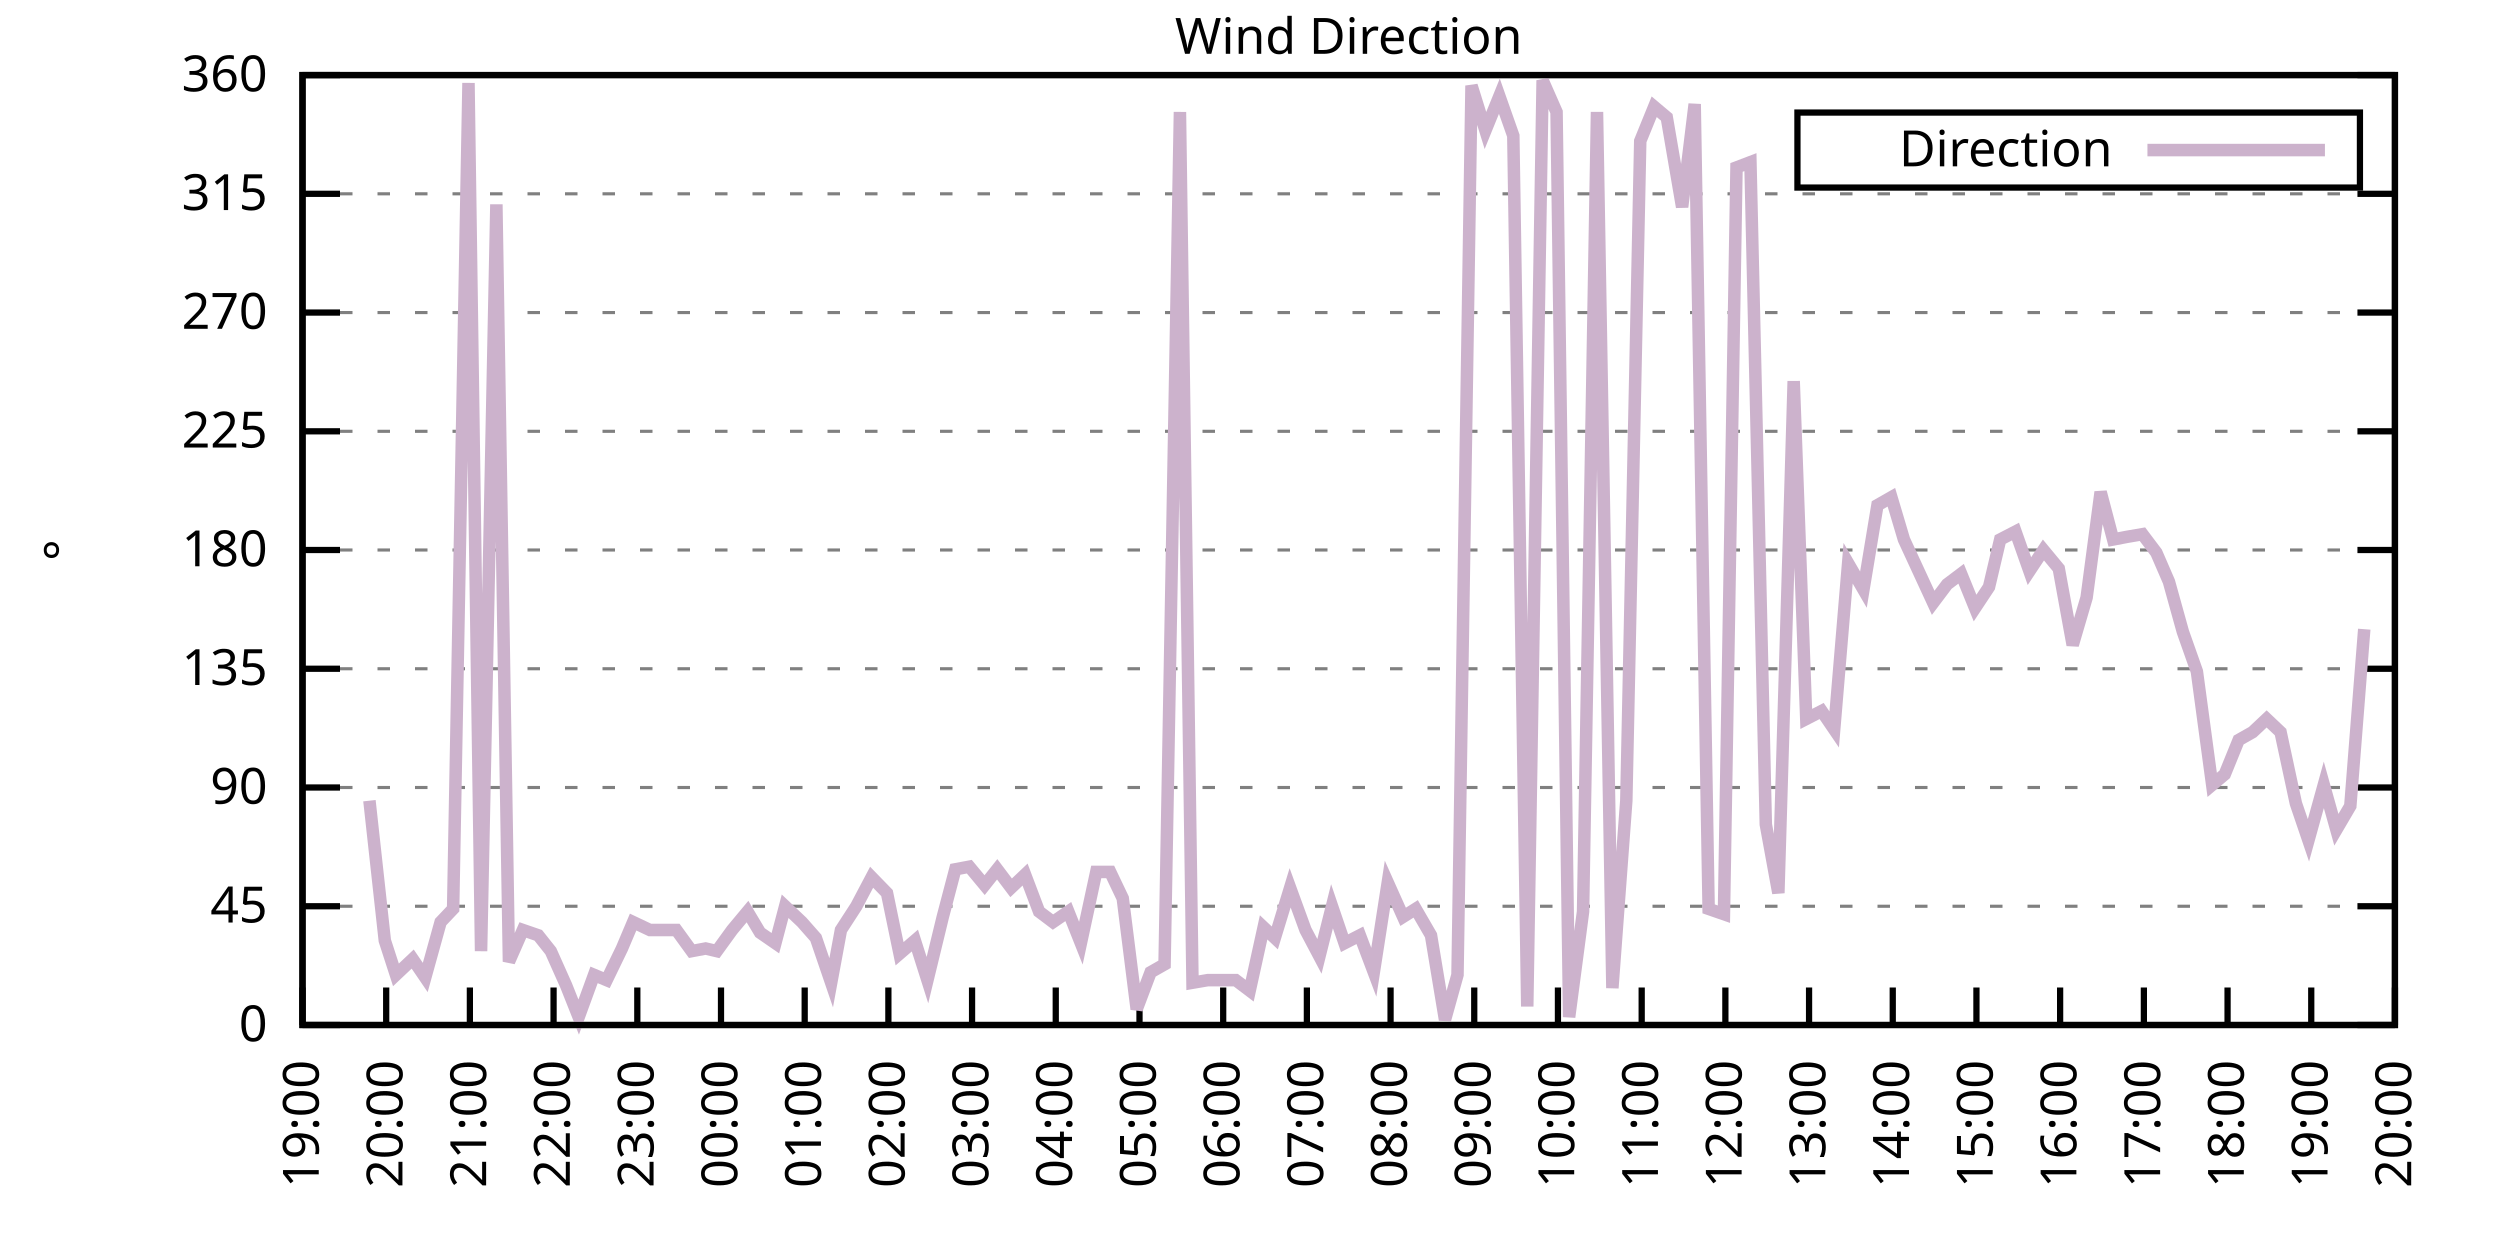
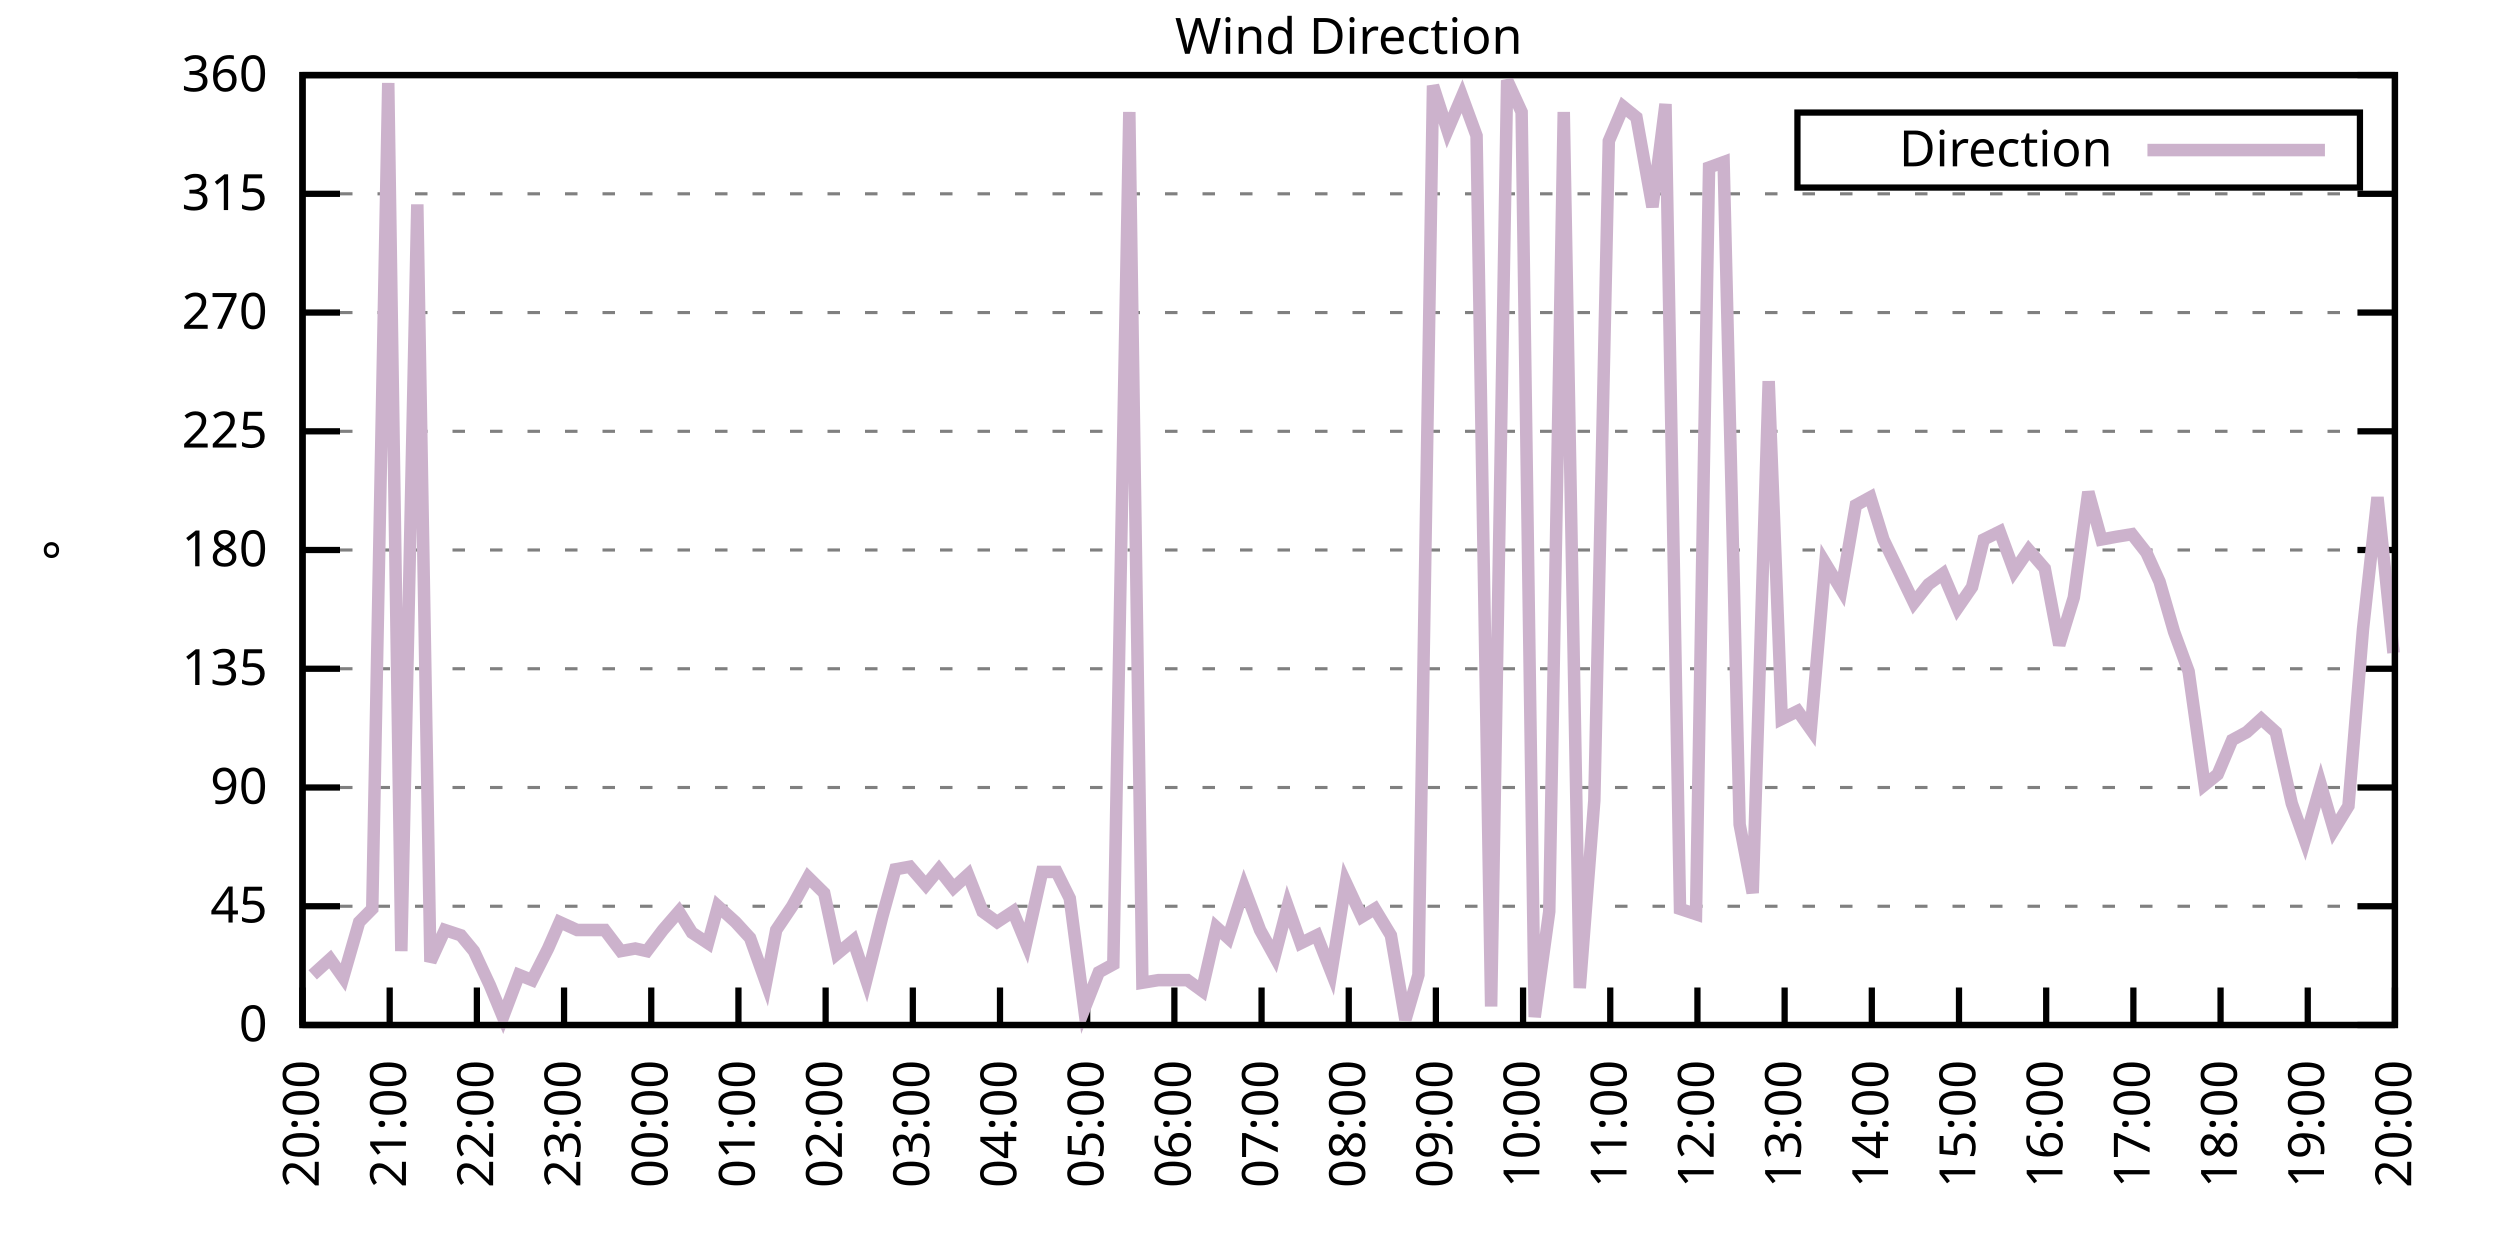
<svg xmlns="http://www.w3.org/2000/svg" xmlns:xlink="http://www.w3.org/1999/xlink" width="400" height="200" viewBox="0 0 400 200">
  <g id="gnuplot_canvas">
    <rect x="0" y="0" width="400" height="200" fill="none" />
    <defs>
      <circle id="gpDot" r="0.5" stroke-width="0.5" stroke="currentColor" />
      <path id="gpPt0" stroke-width="0.333" stroke="currentColor" d="M-1,0 h2 M0,-1 v2" />
      <path id="gpPt1" stroke-width="0.333" stroke="currentColor" d="M-1,-1 L1,1 M1,-1 L-1,1" />
      <path id="gpPt2" stroke-width="0.333" stroke="currentColor" d="M-1,0 L1,0 M0,-1 L0,1 M-1,-1 L1,1 M-1,1 L1,-1" />
      <rect id="gpPt3" stroke-width="0.333" stroke="currentColor" x="-1" y="-1" width="2" height="2" />
      <rect id="gpPt4" stroke-width="0.333" stroke="currentColor" fill="currentColor" x="-1" y="-1" width="2" height="2" />
      <circle id="gpPt5" stroke-width="0.333" stroke="currentColor" cx="0" cy="0" r="1" />
      <use xlink:href="#gpPt5" id="gpPt6" fill="currentColor" stroke="none" />
      <path id="gpPt7" stroke-width="0.333" stroke="currentColor" d="M0,-1.33 L-1.33,0.67 L1.33,0.67 z" />
      <use xlink:href="#gpPt7" id="gpPt8" fill="currentColor" stroke="none" />
      <use xlink:href="#gpPt7" id="gpPt9" stroke="currentColor" transform="rotate(180)" />
      <use xlink:href="#gpPt9" id="gpPt10" fill="currentColor" stroke="none" />
      <use xlink:href="#gpPt3" id="gpPt11" stroke="currentColor" transform="rotate(45)" />
      <use xlink:href="#gpPt11" id="gpPt12" fill="currentColor" stroke="none" />
      <path id="gpPt13" stroke-width="0.333" stroke="currentColor" d="M0,1.330 L1.265,0.411 L0.782,-1.067 L-0.782,-1.076 L-1.265,0.411 z" />
      <use xlink:href="#gpPt13" id="gpPt14" fill="currentColor" stroke="none" />
      <filter id="textbox" filterUnits="objectBoundingBox" x="0" y="0" height="1" width="1">
        <feFlood flood-color="white" flood-opacity="1" result="bgnd" />
        <feComposite in="SourceGraphic" in2="bgnd" operator="atop" />
      </filter>
      <filter id="greybox" filterUnits="objectBoundingBox" x="0" y="0" height="1" width="1">
        <feFlood flood-color="lightgrey" flood-opacity="1" result="grey" />
        <feComposite in="SourceGraphic" in2="grey" operator="atop" />
      </filter>
    </defs>
    <g fill="none" color="white" stroke="currentColor" stroke-width="1.00" stroke-linecap="butt" stroke-linejoin="miter">
</g>
    <g fill="none" color="black" stroke="currentColor" stroke-width="1.00" stroke-linecap="butt" stroke-linejoin="miter">
      <g stroke="none" shape-rendering="crispEdges">
        <polygon fill="rgb(255, 255, 255)" points="48.40,164.00 383.18,164.00 383.18,12.02 48.40,12.02 " />
      </g>
    </g>
    <g fill="none" color="black" stroke="currentColor" stroke-width="1.00" stroke-linecap="butt" stroke-linejoin="miter">
</g>
    <g fill="none" color="black" stroke="black" stroke-width="0.50" stroke-linecap="butt" stroke-linejoin="miter">
</g>
    <g fill="none" color="gray" stroke="currentColor" stroke-width="0.50" stroke-linecap="butt" stroke-linejoin="miter">
      <path stroke="gray" stroke-dasharray="2,4" class="gridline" d="M48.40,164.00 L383.19,164.00  " />
    </g>
    <g fill="none" color="gray" stroke="gray" stroke-width="1.00" stroke-linecap="butt" stroke-linejoin="miter">
</g>
    <g fill="none" color="black" stroke="currentColor" stroke-width="1.00" stroke-linecap="butt" stroke-linejoin="miter">
      <path stroke="black" d="M48.40,164.00 L54.40,164.00 M383.19,164.00 L377.19,164.00  " />
      <g transform="translate(42.80,166.60)" stroke="none" fill="black" font-family="Sans" font-size="8.00" text-anchor="end">
        <text>
          <tspan font-family="Sans"> 0</tspan>
        </text>
      </g>
    </g>
    <g fill="none" color="black" stroke="currentColor" stroke-width="1.00" stroke-linecap="butt" stroke-linejoin="miter">
</g>
    <g fill="none" color="black" stroke="black" stroke-width="0.50" stroke-linecap="butt" stroke-linejoin="miter">
</g>
    <g fill="none" color="gray" stroke="currentColor" stroke-width="0.50" stroke-linecap="butt" stroke-linejoin="miter">
      <path stroke="gray" stroke-dasharray="2,4" class="gridline" d="M48.40,145.00 L383.19,145.00  " />
    </g>
    <g fill="none" color="gray" stroke="gray" stroke-width="1.00" stroke-linecap="butt" stroke-linejoin="miter">
</g>
    <g fill="none" color="black" stroke="currentColor" stroke-width="1.00" stroke-linecap="butt" stroke-linejoin="miter">
      <path stroke="black" d="M48.40,145.00 L54.40,145.00 M383.19,145.00 L377.19,145.00  " />
      <g transform="translate(42.80,147.60)" stroke="none" fill="black" font-family="Sans" font-size="8.00" text-anchor="end">
        <text>
          <tspan font-family="Sans"> 45</tspan>
        </text>
      </g>
    </g>
    <g fill="none" color="black" stroke="currentColor" stroke-width="1.00" stroke-linecap="butt" stroke-linejoin="miter">
</g>
    <g fill="none" color="black" stroke="black" stroke-width="0.50" stroke-linecap="butt" stroke-linejoin="miter">
</g>
    <g fill="none" color="gray" stroke="currentColor" stroke-width="0.50" stroke-linecap="butt" stroke-linejoin="miter">
      <path stroke="gray" stroke-dasharray="2,4" class="gridline" d="M48.40,126.00 L383.19,126.00  " />
    </g>
    <g fill="none" color="gray" stroke="gray" stroke-width="1.00" stroke-linecap="butt" stroke-linejoin="miter">
</g>
    <g fill="none" color="black" stroke="currentColor" stroke-width="1.00" stroke-linecap="butt" stroke-linejoin="miter">
      <path stroke="black" d="M48.40,126.00 L54.40,126.00 M383.19,126.00 L377.19,126.00  " />
      <g transform="translate(42.80,128.60)" stroke="none" fill="black" font-family="Sans" font-size="8.00" text-anchor="end">
        <text>
          <tspan font-family="Sans"> 90</tspan>
        </text>
      </g>
    </g>
    <g fill="none" color="black" stroke="currentColor" stroke-width="1.00" stroke-linecap="butt" stroke-linejoin="miter">
</g>
    <g fill="none" color="black" stroke="black" stroke-width="0.50" stroke-linecap="butt" stroke-linejoin="miter">
</g>
    <g fill="none" color="gray" stroke="currentColor" stroke-width="0.50" stroke-linecap="butt" stroke-linejoin="miter">
      <path stroke="gray" stroke-dasharray="2,4" class="gridline" d="M48.40,107.00 L383.19,107.00  " />
    </g>
    <g fill="none" color="gray" stroke="gray" stroke-width="1.00" stroke-linecap="butt" stroke-linejoin="miter">
</g>
    <g fill="none" color="black" stroke="currentColor" stroke-width="1.00" stroke-linecap="butt" stroke-linejoin="miter">
      <path stroke="black" d="M48.40,107.00 L54.40,107.00 M383.19,107.00 L377.19,107.00  " />
      <g transform="translate(42.80,109.60)" stroke="none" fill="black" font-family="Sans" font-size="8.00" text-anchor="end">
        <text>
          <tspan font-family="Sans"> 135</tspan>
        </text>
      </g>
    </g>
    <g fill="none" color="black" stroke="currentColor" stroke-width="1.00" stroke-linecap="butt" stroke-linejoin="miter">
</g>
    <g fill="none" color="black" stroke="black" stroke-width="0.50" stroke-linecap="butt" stroke-linejoin="miter">
</g>
    <g fill="none" color="gray" stroke="currentColor" stroke-width="0.50" stroke-linecap="butt" stroke-linejoin="miter">
      <path stroke="gray" stroke-dasharray="2,4" class="gridline" d="M48.40,88.00 L383.19,88.00  " />
    </g>
    <g fill="none" color="gray" stroke="gray" stroke-width="1.00" stroke-linecap="butt" stroke-linejoin="miter">
</g>
    <g fill="none" color="black" stroke="currentColor" stroke-width="1.00" stroke-linecap="butt" stroke-linejoin="miter">
      <path stroke="black" d="M48.40,88.00 L54.40,88.00 M383.19,88.00 L377.19,88.00  " />
      <g transform="translate(42.80,90.60)" stroke="none" fill="black" font-family="Sans" font-size="8.00" text-anchor="end">
        <text>
          <tspan font-family="Sans"> 180</tspan>
        </text>
      </g>
    </g>
    <g fill="none" color="black" stroke="currentColor" stroke-width="1.00" stroke-linecap="butt" stroke-linejoin="miter">
</g>
    <g fill="none" color="black" stroke="black" stroke-width="0.50" stroke-linecap="butt" stroke-linejoin="miter">
</g>
    <g fill="none" color="gray" stroke="currentColor" stroke-width="0.50" stroke-linecap="butt" stroke-linejoin="miter">
      <path stroke="gray" stroke-dasharray="2,4" class="gridline" d="M48.40,69.01 L383.19,69.01  " />
    </g>
    <g fill="none" color="gray" stroke="gray" stroke-width="1.00" stroke-linecap="butt" stroke-linejoin="miter">
</g>
    <g fill="none" color="black" stroke="currentColor" stroke-width="1.00" stroke-linecap="butt" stroke-linejoin="miter">
      <path stroke="black" d="M48.40,69.01 L54.40,69.01 M383.19,69.01 L377.19,69.01  " />
      <g transform="translate(42.80,71.61)" stroke="none" fill="black" font-family="Sans" font-size="8.00" text-anchor="end">
        <text>
          <tspan font-family="Sans"> 225</tspan>
        </text>
      </g>
    </g>
    <g fill="none" color="black" stroke="currentColor" stroke-width="1.00" stroke-linecap="butt" stroke-linejoin="miter">
</g>
    <g fill="none" color="black" stroke="black" stroke-width="0.50" stroke-linecap="butt" stroke-linejoin="miter">
</g>
    <g fill="none" color="gray" stroke="currentColor" stroke-width="0.50" stroke-linecap="butt" stroke-linejoin="miter">
      <path stroke="gray" stroke-dasharray="2,4" class="gridline" d="M48.40,50.01 L383.19,50.01  " />
    </g>
    <g fill="none" color="gray" stroke="gray" stroke-width="1.00" stroke-linecap="butt" stroke-linejoin="miter">
</g>
    <g fill="none" color="black" stroke="currentColor" stroke-width="1.00" stroke-linecap="butt" stroke-linejoin="miter">
      <path stroke="black" d="M48.40,50.01 L54.40,50.01 M383.19,50.01 L377.19,50.01  " />
      <g transform="translate(42.80,52.61)" stroke="none" fill="black" font-family="Sans" font-size="8.00" text-anchor="end">
        <text>
          <tspan font-family="Sans"> 270</tspan>
        </text>
      </g>
    </g>
    <g fill="none" color="black" stroke="currentColor" stroke-width="1.00" stroke-linecap="butt" stroke-linejoin="miter">
</g>
    <g fill="none" color="black" stroke="black" stroke-width="0.50" stroke-linecap="butt" stroke-linejoin="miter">
</g>
    <g fill="none" color="gray" stroke="currentColor" stroke-width="0.50" stroke-linecap="butt" stroke-linejoin="miter">
      <path stroke="gray" stroke-dasharray="2,4" class="gridline" d="M48.40,31.01 L383.19,31.01  " />
    </g>
    <g fill="none" color="gray" stroke="gray" stroke-width="1.00" stroke-linecap="butt" stroke-linejoin="miter">
</g>
    <g fill="none" color="black" stroke="currentColor" stroke-width="1.00" stroke-linecap="butt" stroke-linejoin="miter">
      <path stroke="black" d="M48.40,31.01 L54.40,31.01 M383.19,31.01 L377.19,31.01  " />
      <g transform="translate(42.80,33.61)" stroke="none" fill="black" font-family="Sans" font-size="8.00" text-anchor="end">
        <text>
          <tspan font-family="Sans"> 315</tspan>
        </text>
      </g>
    </g>
    <g fill="none" color="black" stroke="currentColor" stroke-width="1.00" stroke-linecap="butt" stroke-linejoin="miter">
</g>
    <g fill="none" color="black" stroke="black" stroke-width="0.50" stroke-linecap="butt" stroke-linejoin="miter">
</g>
    <g fill="none" color="gray" stroke="currentColor" stroke-width="0.50" stroke-linecap="butt" stroke-linejoin="miter">
      <path stroke="gray" stroke-dasharray="2,4" class="gridline" d="M48.40,12.01 L383.19,12.01  " />
    </g>
    <g fill="none" color="gray" stroke="gray" stroke-width="1.00" stroke-linecap="butt" stroke-linejoin="miter">
</g>
    <g fill="none" color="black" stroke="currentColor" stroke-width="1.00" stroke-linecap="butt" stroke-linejoin="miter">
      <path stroke="black" d="M48.40,12.01 L54.40,12.01 M383.19,12.01 L377.19,12.01  " />
      <g transform="translate(42.80,14.61)" stroke="none" fill="black" font-family="Sans" font-size="8.00" text-anchor="end">
        <text>
          <tspan font-family="Sans"> 360</tspan>
        </text>
      </g>
    </g>
    <g fill="none" color="black" stroke="currentColor" stroke-width="1.00" stroke-linecap="butt" stroke-linejoin="miter">
      <path stroke="black" d="M48.40,164.00 L48.40,158.00  " />
      <g transform="translate(51.00,169.60) rotate(270.00)" stroke="none" fill="black" font-family="Sans" font-size="8.00" text-anchor="end">
        <text>
-           <tspan font-family="Sans">19:00</tspan>
-         </text>
-       </g>
-     </g>
-     <g fill="none" color="black" stroke="currentColor" stroke-width="1.00" stroke-linecap="butt" stroke-linejoin="miter">
-       <path stroke="black" d="M61.79,164.00 L61.79,158.00  " />
-       <g transform="translate(64.39,169.60) rotate(270.00)" stroke="none" fill="black" font-family="Sans" font-size="8.00" text-anchor="end">
-         <text>
          <tspan font-family="Sans">20:00</tspan>
        </text>
      </g>
    </g>
    <g fill="none" color="black" stroke="currentColor" stroke-width="1.00" stroke-linecap="butt" stroke-linejoin="miter">
-       <path stroke="black" d="M75.18,164.00 L75.18,158.00  " />
-       <g transform="translate(77.78,169.60) rotate(270.00)" stroke="none" fill="black" font-family="Sans" font-size="8.00" text-anchor="end">
+       <path stroke="black" d="M62.35,164.00 L62.35,158.00  " />
+       <g transform="translate(64.95,169.60) rotate(270.00)" stroke="none" fill="black" font-family="Sans" font-size="8.00" text-anchor="end">
        <text>
          <tspan font-family="Sans">21:00</tspan>
        </text>
      </g>
    </g>
    <g fill="none" color="black" stroke="currentColor" stroke-width="1.00" stroke-linecap="butt" stroke-linejoin="miter">
-       <path stroke="black" d="M88.57,164.00 L88.57,158.00  " />
-       <g transform="translate(91.17,169.60) rotate(270.00)" stroke="none" fill="black" font-family="Sans" font-size="8.00" text-anchor="end">
+       <path stroke="black" d="M76.30,164.00 L76.30,158.00  " />
+       <g transform="translate(78.90,169.60) rotate(270.00)" stroke="none" fill="black" font-family="Sans" font-size="8.00" text-anchor="end">
        <text>
          <tspan font-family="Sans">22:00</tspan>
        </text>
      </g>
    </g>
    <g fill="none" color="black" stroke="currentColor" stroke-width="1.00" stroke-linecap="butt" stroke-linejoin="miter">
-       <path stroke="black" d="M101.97,164.00 L101.97,158.00  " />
-       <g transform="translate(104.57,169.60) rotate(270.00)" stroke="none" fill="black" font-family="Sans" font-size="8.00" text-anchor="end">
+       <path stroke="black" d="M90.25,164.00 L90.25,158.00  " />
+       <g transform="translate(92.85,169.60) rotate(270.00)" stroke="none" fill="black" font-family="Sans" font-size="8.00" text-anchor="end">
        <text>
          <tspan font-family="Sans">23:00</tspan>
        </text>
      </g>
    </g>
    <g fill="none" color="black" stroke="currentColor" stroke-width="1.00" stroke-linecap="butt" stroke-linejoin="miter">
-       <path stroke="black" d="M115.36,164.00 L115.36,158.00  " />
-       <g transform="translate(117.96,169.60) rotate(270.00)" stroke="none" fill="black" font-family="Sans" font-size="8.00" text-anchor="end">
+       <path stroke="black" d="M104.20,164.00 L104.20,158.00  " />
+       <g transform="translate(106.80,169.60) rotate(270.00)" stroke="none" fill="black" font-family="Sans" font-size="8.00" text-anchor="end">
        <text>
          <tspan font-family="Sans">00:00</tspan>
        </text>
      </g>
    </g>
    <g fill="none" color="black" stroke="currentColor" stroke-width="1.00" stroke-linecap="butt" stroke-linejoin="miter">
-       <path stroke="black" d="M128.75,164.00 L128.75,158.00  " />
-       <g transform="translate(131.35,169.60) rotate(270.00)" stroke="none" fill="black" font-family="Sans" font-size="8.00" text-anchor="end">
+       <path stroke="black" d="M118.15,164.00 L118.15,158.00  " />
+       <g transform="translate(120.75,169.60) rotate(270.00)" stroke="none" fill="black" font-family="Sans" font-size="8.00" text-anchor="end">
        <text>
          <tspan font-family="Sans">01:00</tspan>
        </text>
      </g>
    </g>
    <g fill="none" color="black" stroke="currentColor" stroke-width="1.00" stroke-linecap="butt" stroke-linejoin="miter">
-       <path stroke="black" d="M142.14,164.00 L142.14,158.00  " />
-       <g transform="translate(144.74,169.60) rotate(270.00)" stroke="none" fill="black" font-family="Sans" font-size="8.00" text-anchor="end">
+       <path stroke="black" d="M132.10,164.00 L132.10,158.00  " />
+       <g transform="translate(134.70,169.60) rotate(270.00)" stroke="none" fill="black" font-family="Sans" font-size="8.00" text-anchor="end">
        <text>
          <tspan font-family="Sans">02:00</tspan>
        </text>
      </g>
    </g>
    <g fill="none" color="black" stroke="currentColor" stroke-width="1.00" stroke-linecap="butt" stroke-linejoin="miter">
-       <path stroke="black" d="M155.53,164.00 L155.53,158.00  " />
-       <g transform="translate(158.13,169.60) rotate(270.00)" stroke="none" fill="black" font-family="Sans" font-size="8.00" text-anchor="end">
+       <path stroke="black" d="M146.05,164.00 L146.05,158.00  " />
+       <g transform="translate(148.65,169.60) rotate(270.00)" stroke="none" fill="black" font-family="Sans" font-size="8.00" text-anchor="end">
        <text>
          <tspan font-family="Sans">03:00</tspan>
        </text>
      </g>
    </g>
    <g fill="none" color="black" stroke="currentColor" stroke-width="1.00" stroke-linecap="butt" stroke-linejoin="miter">
-       <path stroke="black" d="M168.92,164.00 L168.92,158.00  " />
-       <g transform="translate(171.52,169.60) rotate(270.00)" stroke="none" fill="black" font-family="Sans" font-size="8.00" text-anchor="end">
+       <path stroke="black" d="M160.00,164.00 L160.00,158.00  " />
+       <g transform="translate(162.60,169.60) rotate(270.00)" stroke="none" fill="black" font-family="Sans" font-size="8.00" text-anchor="end">
        <text>
          <tspan font-family="Sans">04:00</tspan>
        </text>
      </g>
    </g>
    <g fill="none" color="black" stroke="currentColor" stroke-width="1.00" stroke-linecap="butt" stroke-linejoin="miter">
-       <path stroke="black" d="M182.32,164.00 L182.32,158.00  " />
-       <g transform="translate(184.92,169.60) rotate(270.00)" stroke="none" fill="black" font-family="Sans" font-size="8.00" text-anchor="end">
+       <path stroke="black" d="M173.95,164.00 L173.95,158.00  " />
+       <g transform="translate(176.55,169.60) rotate(270.00)" stroke="none" fill="black" font-family="Sans" font-size="8.00" text-anchor="end">
        <text>
          <tspan font-family="Sans">05:00</tspan>
        </text>
      </g>
    </g>
    <g fill="none" color="black" stroke="currentColor" stroke-width="1.00" stroke-linecap="butt" stroke-linejoin="miter">
-       <path stroke="black" d="M195.71,164.00 L195.71,158.00  " />
-       <g transform="translate(198.31,169.60) rotate(270.00)" stroke="none" fill="black" font-family="Sans" font-size="8.00" text-anchor="end">
+       <path stroke="black" d="M187.90,164.00 L187.90,158.00  " />
+       <g transform="translate(190.50,169.60) rotate(270.00)" stroke="none" fill="black" font-family="Sans" font-size="8.00" text-anchor="end">
        <text>
          <tspan font-family="Sans">06:00</tspan>
        </text>
      </g>
    </g>
    <g fill="none" color="black" stroke="currentColor" stroke-width="1.00" stroke-linecap="butt" stroke-linejoin="miter">
-       <path stroke="black" d="M209.10,164.00 L209.10,158.00  " />
-       <g transform="translate(211.70,169.60) rotate(270.00)" stroke="none" fill="black" font-family="Sans" font-size="8.00" text-anchor="end">
+       <path stroke="black" d="M201.85,164.00 L201.85,158.00  " />
+       <g transform="translate(204.45,169.60) rotate(270.00)" stroke="none" fill="black" font-family="Sans" font-size="8.00" text-anchor="end">
        <text>
          <tspan font-family="Sans">07:00</tspan>
        </text>
      </g>
    </g>
    <g fill="none" color="black" stroke="currentColor" stroke-width="1.00" stroke-linecap="butt" stroke-linejoin="miter">
-       <path stroke="black" d="M222.49,164.00 L222.49,158.00  " />
-       <g transform="translate(225.09,169.60) rotate(270.00)" stroke="none" fill="black" font-family="Sans" font-size="8.00" text-anchor="end">
+       <path stroke="black" d="M215.80,164.00 L215.80,158.00  " />
+       <g transform="translate(218.40,169.60) rotate(270.00)" stroke="none" fill="black" font-family="Sans" font-size="8.00" text-anchor="end">
        <text>
          <tspan font-family="Sans">08:00</tspan>
        </text>
      </g>
    </g>
    <g fill="none" color="black" stroke="currentColor" stroke-width="1.00" stroke-linecap="butt" stroke-linejoin="miter">
-       <path stroke="black" d="M235.88,164.00 L235.88,158.00  " />
-       <g transform="translate(238.48,169.60) rotate(270.00)" stroke="none" fill="black" font-family="Sans" font-size="8.00" text-anchor="end">
+       <path stroke="black" d="M229.74,164.00 L229.74,158.00  " />
+       <g transform="translate(232.34,169.60) rotate(270.00)" stroke="none" fill="black" font-family="Sans" font-size="8.00" text-anchor="end">
        <text>
          <tspan font-family="Sans">09:00</tspan>
        </text>
      </g>
    </g>
    <g fill="none" color="black" stroke="currentColor" stroke-width="1.00" stroke-linecap="butt" stroke-linejoin="miter">
-       <path stroke="black" d="M249.27,164.00 L249.27,158.00  " />
-       <g transform="translate(251.87,169.60) rotate(270.00)" stroke="none" fill="black" font-family="Sans" font-size="8.00" text-anchor="end">
+       <path stroke="black" d="M243.69,164.00 L243.69,158.00  " />
+       <g transform="translate(246.29,169.60) rotate(270.00)" stroke="none" fill="black" font-family="Sans" font-size="8.00" text-anchor="end">
        <text>
          <tspan font-family="Sans">10:00</tspan>
        </text>
      </g>
    </g>
    <g fill="none" color="black" stroke="currentColor" stroke-width="1.00" stroke-linecap="butt" stroke-linejoin="miter">
-       <path stroke="black" d="M262.67,164.00 L262.67,158.00  " />
-       <g transform="translate(265.27,169.60) rotate(270.00)" stroke="none" fill="black" font-family="Sans" font-size="8.00" text-anchor="end">
+       <path stroke="black" d="M257.64,164.00 L257.64,158.00  " />
+       <g transform="translate(260.24,169.60) rotate(270.00)" stroke="none" fill="black" font-family="Sans" font-size="8.00" text-anchor="end">
        <text>
          <tspan font-family="Sans">11:00</tspan>
        </text>
      </g>
    </g>
    <g fill="none" color="black" stroke="currentColor" stroke-width="1.00" stroke-linecap="butt" stroke-linejoin="miter">
-       <path stroke="black" d="M276.06,164.00 L276.06,158.00  " />
-       <g transform="translate(278.66,169.60) rotate(270.00)" stroke="none" fill="black" font-family="Sans" font-size="8.00" text-anchor="end">
+       <path stroke="black" d="M271.59,164.00 L271.59,158.00  " />
+       <g transform="translate(274.19,169.60) rotate(270.00)" stroke="none" fill="black" font-family="Sans" font-size="8.00" text-anchor="end">
        <text>
          <tspan font-family="Sans">12:00</tspan>
        </text>
      </g>
    </g>
    <g fill="none" color="black" stroke="currentColor" stroke-width="1.00" stroke-linecap="butt" stroke-linejoin="miter">
-       <path stroke="black" d="M289.45,164.00 L289.45,158.00  " />
-       <g transform="translate(292.05,169.60) rotate(270.00)" stroke="none" fill="black" font-family="Sans" font-size="8.00" text-anchor="end">
+       <path stroke="black" d="M285.54,164.00 L285.54,158.00  " />
+       <g transform="translate(288.14,169.60) rotate(270.00)" stroke="none" fill="black" font-family="Sans" font-size="8.00" text-anchor="end">
        <text>
          <tspan font-family="Sans">13:00</tspan>
        </text>
      </g>
    </g>
    <g fill="none" color="black" stroke="currentColor" stroke-width="1.00" stroke-linecap="butt" stroke-linejoin="miter">
-       <path stroke="black" d="M302.84,164.00 L302.84,158.00  " />
-       <g transform="translate(305.44,169.60) rotate(270.00)" stroke="none" fill="black" font-family="Sans" font-size="8.00" text-anchor="end">
+       <path stroke="black" d="M299.49,164.00 L299.49,158.00  " />
+       <g transform="translate(302.09,169.60) rotate(270.00)" stroke="none" fill="black" font-family="Sans" font-size="8.00" text-anchor="end">
        <text>
          <tspan font-family="Sans">14:00</tspan>
        </text>
      </g>
    </g>
    <g fill="none" color="black" stroke="currentColor" stroke-width="1.00" stroke-linecap="butt" stroke-linejoin="miter">
-       <path stroke="black" d="M316.23,164.00 L316.23,158.00  " />
-       <g transform="translate(318.83,169.60) rotate(270.00)" stroke="none" fill="black" font-family="Sans" font-size="8.00" text-anchor="end">
+       <path stroke="black" d="M313.44,164.00 L313.44,158.00  " />
+       <g transform="translate(316.04,169.60) rotate(270.00)" stroke="none" fill="black" font-family="Sans" font-size="8.00" text-anchor="end">
        <text>
          <tspan font-family="Sans">15:00</tspan>
        </text>
      </g>
    </g>
    <g fill="none" color="black" stroke="currentColor" stroke-width="1.00" stroke-linecap="butt" stroke-linejoin="miter">
-       <path stroke="black" d="M329.62,164.00 L329.62,158.00  " />
-       <g transform="translate(332.22,169.60) rotate(270.00)" stroke="none" fill="black" font-family="Sans" font-size="8.00" text-anchor="end">
+       <path stroke="black" d="M327.39,164.00 L327.39,158.00  " />
+       <g transform="translate(329.99,169.60) rotate(270.00)" stroke="none" fill="black" font-family="Sans" font-size="8.00" text-anchor="end">
        <text>
          <tspan font-family="Sans">16:00</tspan>
        </text>
      </g>
    </g>
    <g fill="none" color="black" stroke="currentColor" stroke-width="1.00" stroke-linecap="butt" stroke-linejoin="miter">
-       <path stroke="black" d="M343.02,164.00 L343.02,158.00  " />
-       <g transform="translate(345.62,169.60) rotate(270.00)" stroke="none" fill="black" font-family="Sans" font-size="8.00" text-anchor="end">
+       <path stroke="black" d="M341.34,164.00 L341.34,158.00  " />
+       <g transform="translate(343.94,169.60) rotate(270.00)" stroke="none" fill="black" font-family="Sans" font-size="8.00" text-anchor="end">
        <text>
          <tspan font-family="Sans">17:00</tspan>
        </text>
      </g>
    </g>
    <g fill="none" color="black" stroke="currentColor" stroke-width="1.00" stroke-linecap="butt" stroke-linejoin="miter">
-       <path stroke="black" d="M356.41,164.00 L356.41,158.00  " />
-       <g transform="translate(359.01,169.60) rotate(270.00)" stroke="none" fill="black" font-family="Sans" font-size="8.00" text-anchor="end">
+       <path stroke="black" d="M355.29,164.00 L355.29,158.00  " />
+       <g transform="translate(357.89,169.60) rotate(270.00)" stroke="none" fill="black" font-family="Sans" font-size="8.00" text-anchor="end">
        <text>
          <tspan font-family="Sans">18:00</tspan>
        </text>
      </g>
    </g>
    <g fill="none" color="black" stroke="currentColor" stroke-width="1.00" stroke-linecap="butt" stroke-linejoin="miter">
-       <path stroke="black" d="M369.80,164.00 L369.80,158.00  " />
-       <g transform="translate(372.40,169.60) rotate(270.00)" stroke="none" fill="black" font-family="Sans" font-size="8.00" text-anchor="end">
+       <path stroke="black" d="M369.24,164.00 L369.24,158.00  " />
+       <g transform="translate(371.84,169.60) rotate(270.00)" stroke="none" fill="black" font-family="Sans" font-size="8.00" text-anchor="end">
        <text>
          <tspan font-family="Sans">19:00</tspan>
        </text>
      </g>
    </g>
    <g fill="none" color="black" stroke="currentColor" stroke-width="1.00" stroke-linecap="butt" stroke-linejoin="miter">
      <path stroke="black" d="M383.19,164.00 L383.19,158.00  " />
      <g transform="translate(385.79,169.60) rotate(270.00)" stroke="none" fill="black" font-family="Sans" font-size="8.00" text-anchor="end">
        <text>
          <tspan font-family="Sans">20:00</tspan>
        </text>
      </g>
    </g>
    <g fill="none" color="black" stroke="currentColor" stroke-width="1.00" stroke-linecap="butt" stroke-linejoin="miter">
</g>
    <g fill="none" color="black" stroke="currentColor" stroke-width="1.00" stroke-linecap="butt" stroke-linejoin="miter">
      <path stroke="black" d="M48.40,12.01 L48.40,164.00 L383.19,164.00 L383.19,12.01 L48.40,12.01 Z  " />
    </g>
    <g fill="none" color="black" stroke="currentColor" stroke-width="1.00" stroke-linecap="butt" stroke-linejoin="miter">
</g>
    <g fill="none" color="black" stroke="currentColor" stroke-width="1.00" stroke-linecap="butt" stroke-linejoin="miter">
      <path stroke="black" d="M287.59,30.01 L287.59,18.01 L377.59,18.01 L377.59,30.01 L287.59,30.01 Z  " />
    </g>
    <g id="Wind_direction_plot_1">
      <g fill="none" color="white" stroke="black" stroke-width="2.00" stroke-linecap="butt" stroke-linejoin="miter">
</g>
      <g fill="none" color="black" stroke="currentColor" stroke-width="2.00" stroke-linecap="butt" stroke-linejoin="miter">
        <g transform="translate(337.99,26.61)" stroke="none" fill="black" font-family="Sans" font-size="8.00" text-anchor="end">
          <text>
            <tspan font-family="Sans">Direction</tspan>
          </text>
        </g>
      </g>
      <g fill="none" color="black" stroke="currentColor" stroke-width="2.00" stroke-linecap="butt" stroke-linejoin="miter">
-         <path stroke="rgb(204, 178, 204)" d="M343.59,24.01 L371.99,24.01 M59.11,128.11 L61.57,150.49 L63.35,155.98 L66.03,153.45 L68.04,156.40 L70.50,147.53   L72.50,145.42 L74.96,13.28 L76.97,152.18 L79.42,32.70 L81.43,153.87 L83.66,148.80 L86.12,149.65 L88.13,152.18   L90.58,157.67 L92.59,162.73 L95.05,155.98 L97.06,156.82 L99.51,151.76 L101.30,147.53 L103.98,148.80 L105.98,148.80   L108.22,148.80 L110.67,152.18 L112.90,151.76 L114.69,152.18 L117.14,148.80 L119.60,145.85 L121.61,149.22 L124.06,150.91   L125.62,145.00 L128.30,147.53 L130.54,150.07 L132.99,157.24 L134.55,148.80 L137.01,145.00 L139.46,140.36 L141.92,142.89   L143.93,152.60 L146.38,150.49 L148.39,156.82 L150.85,146.69 L152.85,139.09 L155.09,138.67 L157.54,141.62 L159.55,139.09   L161.78,142.05 L164.01,139.93 L166.25,145.85 L168.48,147.53 L170.93,145.85 L172.94,150.91 L175.40,139.51 L177.63,139.51   L179.64,143.73 L181.87,161.47 L184.10,155.56 L186.33,154.29 L188.79,17.92 L190.80,157.24 L193.25,156.82 L195.26,156.82   L197.72,156.82 L199.95,158.51 L202.18,148.38 L203.97,150.07 L206.42,142.05 L208.88,148.80 L211.11,153.02 L213.12,145.00   L215.13,150.91 L217.58,149.65 L219.81,155.56 L222.04,141.20 L224.50,146.69 L226.51,145.42 L228.96,149.65 L231.20,163.16   L233.20,155.98 L235.44,13.70 L237.67,20.88 L239.90,15.39 L242.13,21.72 L244.36,161.04 L246.82,12.85 L249.05,17.92   L251.06,162.73 L253.29,145.85 L255.52,17.92 L257.98,158.09 L260.21,128.11 L262.44,22.56 L264.67,17.08 L266.68,18.77   L269.14,33.12 L271.15,16.65 L273.38,145.42 L275.83,146.27 L277.84,26.79 L280.07,25.94 L282.53,131.91 L284.54,142.89   L286.99,60.98 L289.00,115.03 L291.46,113.76 L293.47,116.71 L295.70,90.12 L298.15,94.34 L300.39,80.83 L302.62,79.56   L304.63,86.32 L309.31,96.45 L311.54,93.49 L313.78,91.80 L316.01,97.29 L318.24,93.92 L320.03,86.32 L322.48,85.05   L324.71,91.38 L326.95,88.00 L329.40,90.96 L331.63,103.20 L333.86,95.60 L336.10,78.72 L338.10,86.32 L340.34,85.89   L342.79,85.47 L345.02,88.43 L347.03,93.07 L349.26,101.09 L351.50,107.43 L353.95,125.58 L355.96,123.89 L358.19,118.40   L360.42,117.14 L362.66,115.03 L364.89,117.14 L367.34,128.54 L369.35,134.45 L371.81,125.58 L373.82,132.76 L376.05,128.96   L378.28,100.67  " />
+         <path stroke="rgb(204, 178, 204)" d="M343.59,24.01 L371.99,24.01 M50.03,155.98 L52.82,153.45 L54.91,156.40 L57.47,147.53 L59.56,145.42 L62.12,13.28   L64.21,152.18 L66.77,32.70 L68.86,153.87 L71.18,148.80 L73.74,149.65 L75.83,152.18 L78.39,157.67 L80.48,162.73   L83.04,155.98 L85.13,156.82 L87.69,151.76 L89.55,147.53 L92.34,148.80 L94.43,148.80 L96.76,148.80 L99.32,152.18   L101.64,151.76 L103.50,152.18 L106.06,148.80 L108.62,145.85 L110.71,149.22 L113.27,150.91 L114.89,145.00 L117.68,147.53   L120.01,150.07 L122.57,157.24 L124.19,148.80 L126.75,145.00 L129.31,140.36 L131.87,142.89 L133.96,152.60 L136.51,150.49   L138.61,156.82 L141.16,146.69 L143.26,139.09 L145.58,138.67 L148.14,141.62 L150.23,139.09 L152.56,142.05 L154.88,139.93   L157.21,145.85 L159.53,147.53 L162.09,145.85 L164.18,150.91 L166.74,139.51 L169.06,139.51 L171.16,143.73 L173.48,161.47   L175.81,155.56 L178.13,154.29 L180.69,17.92 L182.78,157.24 L185.34,156.82 L187.43,156.82 L189.99,156.82 L192.31,158.51   L194.64,148.38 L196.50,150.07 L199.06,142.05 L201.61,148.80 L203.94,153.02 L206.03,145.00 L208.12,150.91 L210.68,149.65   L213.01,155.56 L215.33,141.20 L217.89,146.69 L219.98,145.42 L222.54,149.65 L224.86,163.16 L226.95,155.98 L229.28,13.70   L231.60,20.88 L233.93,15.39 L236.25,21.72 L238.58,161.04 L241.14,12.85 L243.46,17.92 L245.55,162.73 L247.88,145.85   L250.20,17.92 L252.76,158.09 L255.09,128.11 L257.41,22.56 L259.74,17.08 L261.83,18.77 L264.39,33.12 L266.48,16.65   L268.80,145.42 L271.36,146.27 L273.45,26.79 L275.78,25.94 L278.34,131.91 L280.43,142.89 L282.99,60.98 L285.08,115.03   L287.64,113.76 L289.73,116.71 L292.05,90.12 L294.61,94.34 L296.94,80.83 L299.26,79.56 L301.35,86.32 L306.23,96.45   L308.56,93.49 L310.88,91.80 L313.21,97.29 L315.53,93.92 L317.39,86.32 L319.95,85.05 L322.28,91.38 L324.60,88.00   L327.16,90.96 L329.48,103.20 L331.81,95.60 L334.13,78.72 L336.23,86.32 L338.55,85.89 L341.11,85.47 L343.43,88.43   L345.53,93.07 L347.85,101.09 L350.18,107.43 L352.73,125.58 L354.83,123.89 L357.15,118.40 L359.48,117.14 L361.80,115.03   L364.13,117.14 L366.68,128.54 L368.78,134.45 L371.33,125.58 L373.43,132.76 L375.75,128.96 L378.08,100.67 L380.40,79.56   L382.96,104.47  " />
      </g>
    </g>
    <g fill="none" color="black" stroke="currentColor" stroke-width="2.00" stroke-linecap="butt" stroke-linejoin="miter">
</g>
    <g fill="none" color="black" stroke="black" stroke-width="1.00" stroke-linecap="butt" stroke-linejoin="miter">
</g>
    <g fill="none" color="black" stroke="currentColor" stroke-width="1.00" stroke-linecap="butt" stroke-linejoin="miter">
      <path stroke="black" d="M48.40,12.01 L48.40,164.00 L383.19,164.00 L383.19,12.01 L48.40,12.01 Z  " />
      <g transform="translate(12.80,88.01) rotate(270.00)" stroke="none" fill="black" font-family="Sans" font-size="8.00" text-anchor="middle">
        <text>
          <tspan font-family="Sans">°</tspan>
        </text>
      </g>
    </g>
    <g fill="none" color="black" stroke="currentColor" stroke-width="1.00" stroke-linecap="butt" stroke-linejoin="miter">
</g>
    <g fill="none" color="black" stroke="currentColor" stroke-width="1.00" stroke-linecap="butt" stroke-linejoin="miter">
      <g transform="translate(215.79,8.61)" stroke="none" fill="black" font-family="Sans" font-size="8.00" text-anchor="middle">
        <text>
          <tspan font-family="Sans">Wind Direction</tspan>
        </text>
      </g>
    </g>
    <g fill="none" color="black" stroke="currentColor" stroke-width="1.00" stroke-linecap="butt" stroke-linejoin="miter">
</g>
  </g>
</svg>
